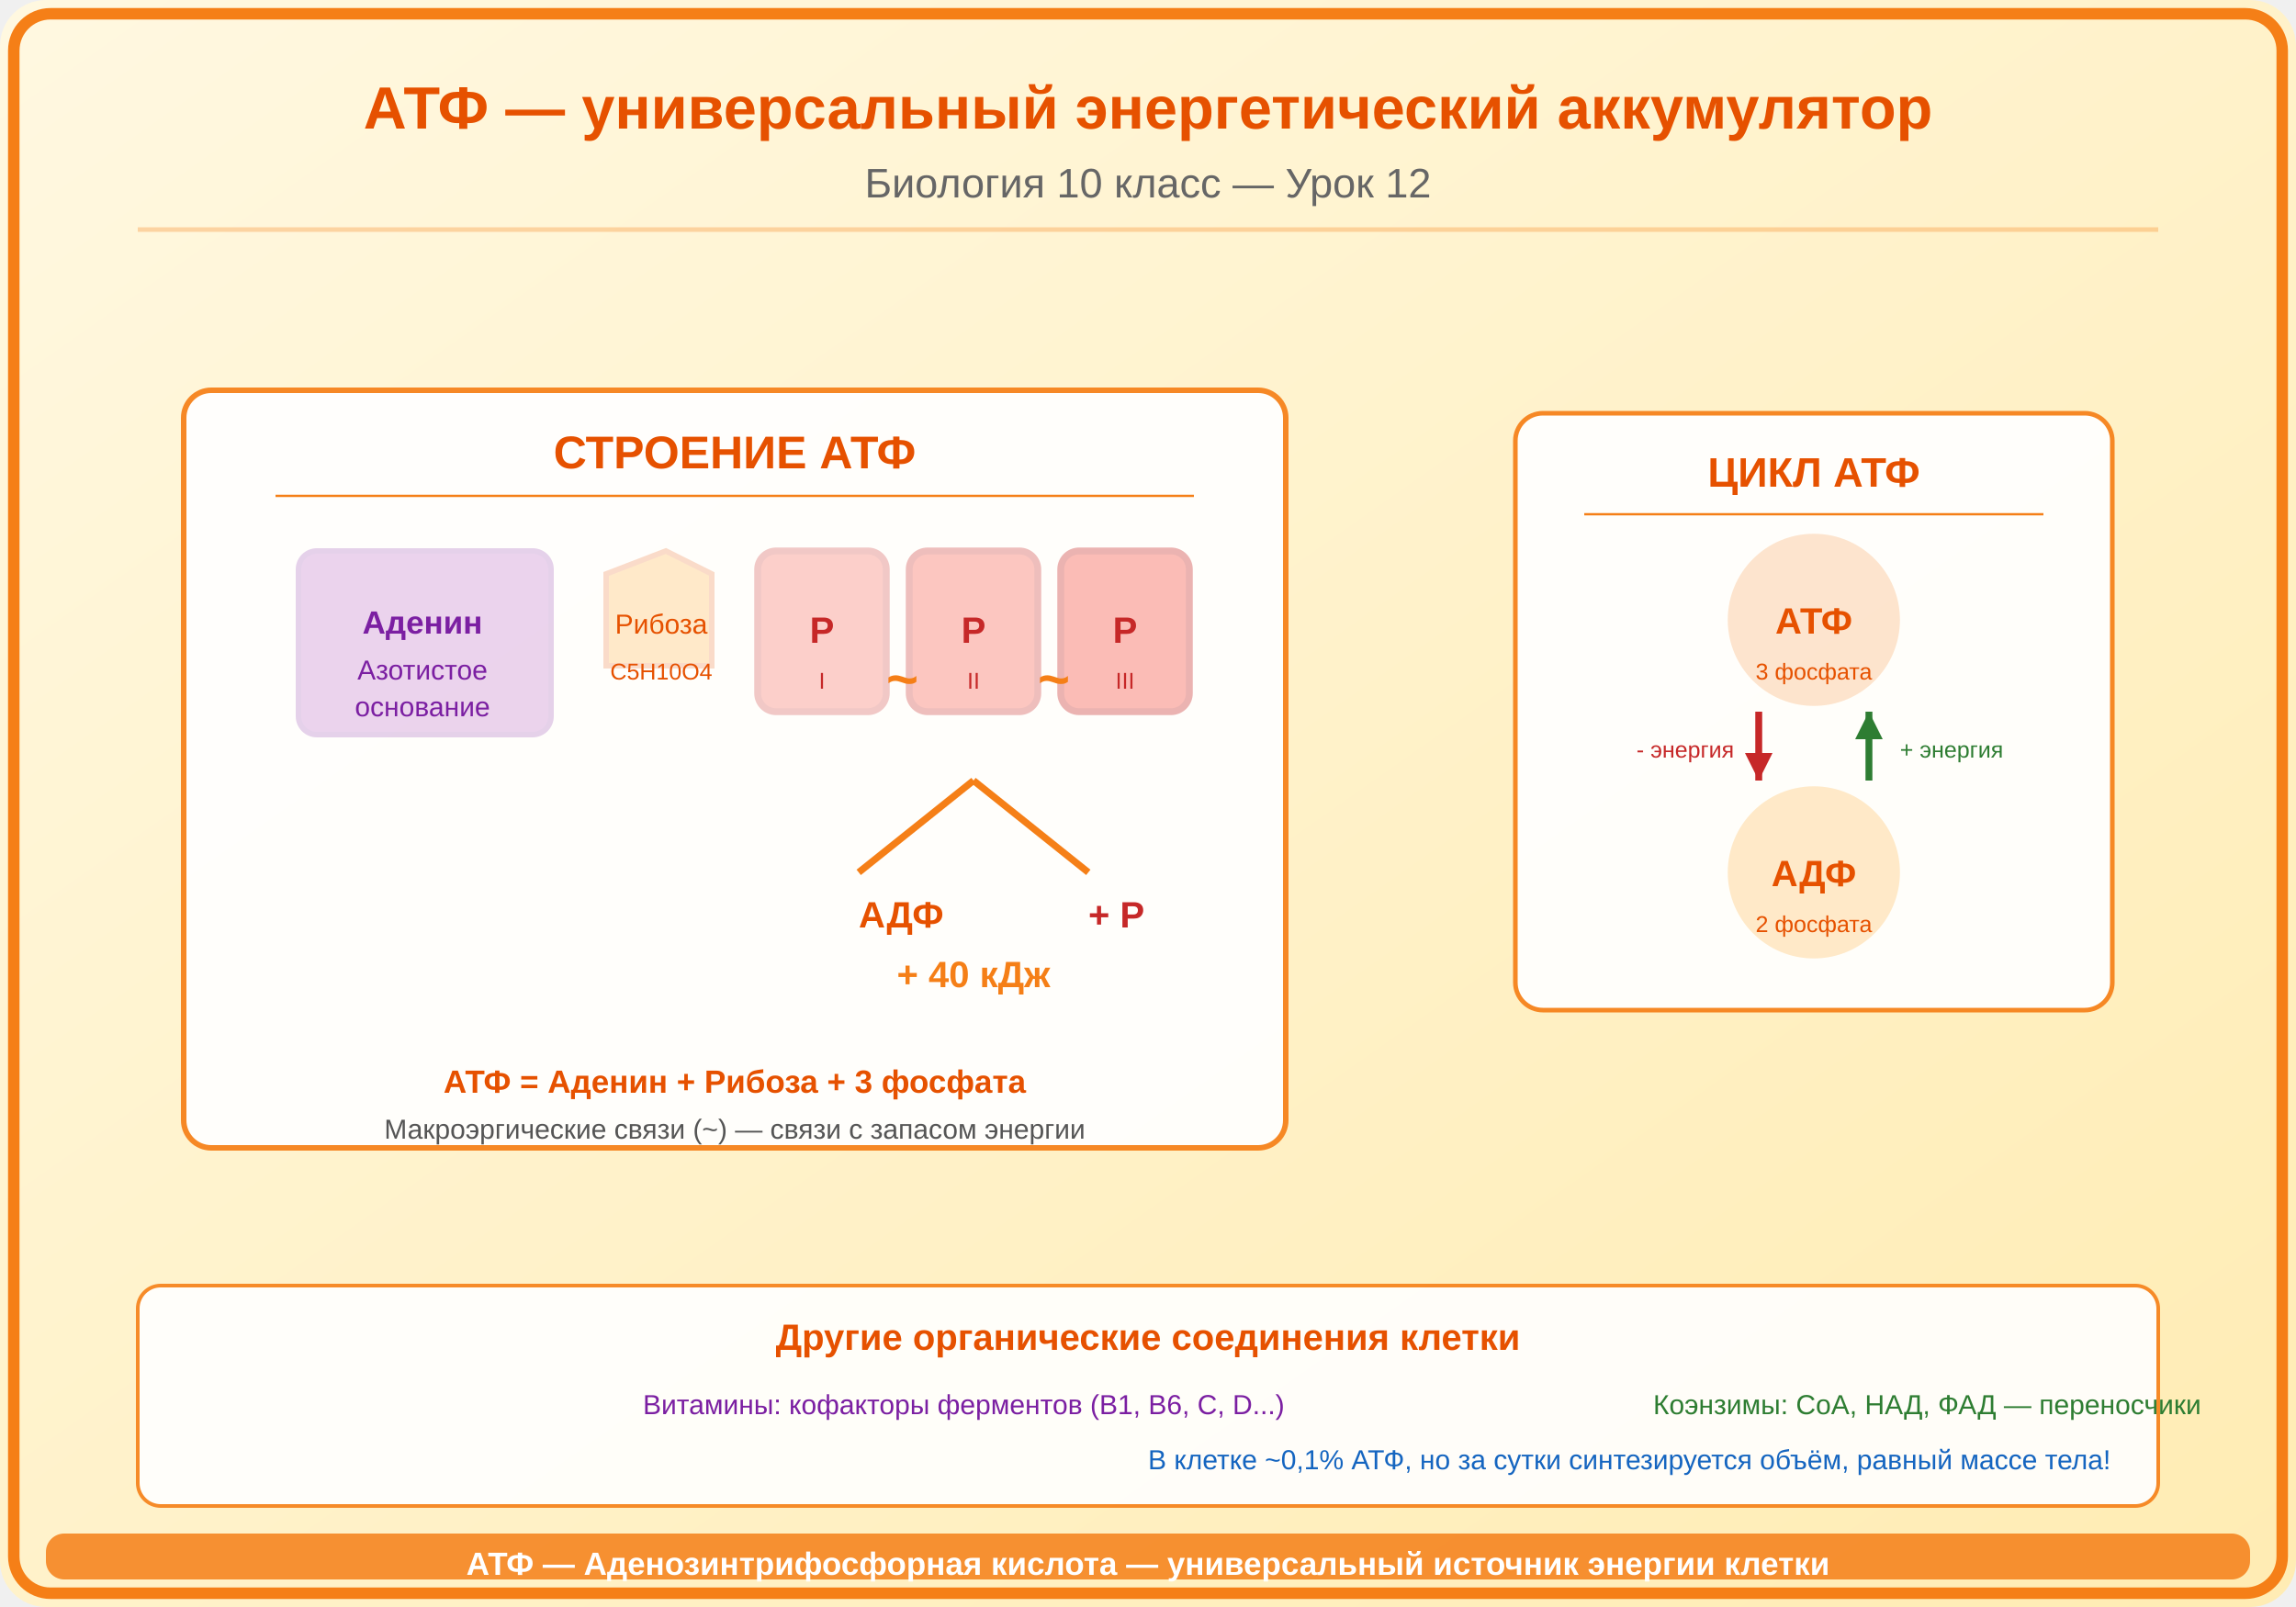
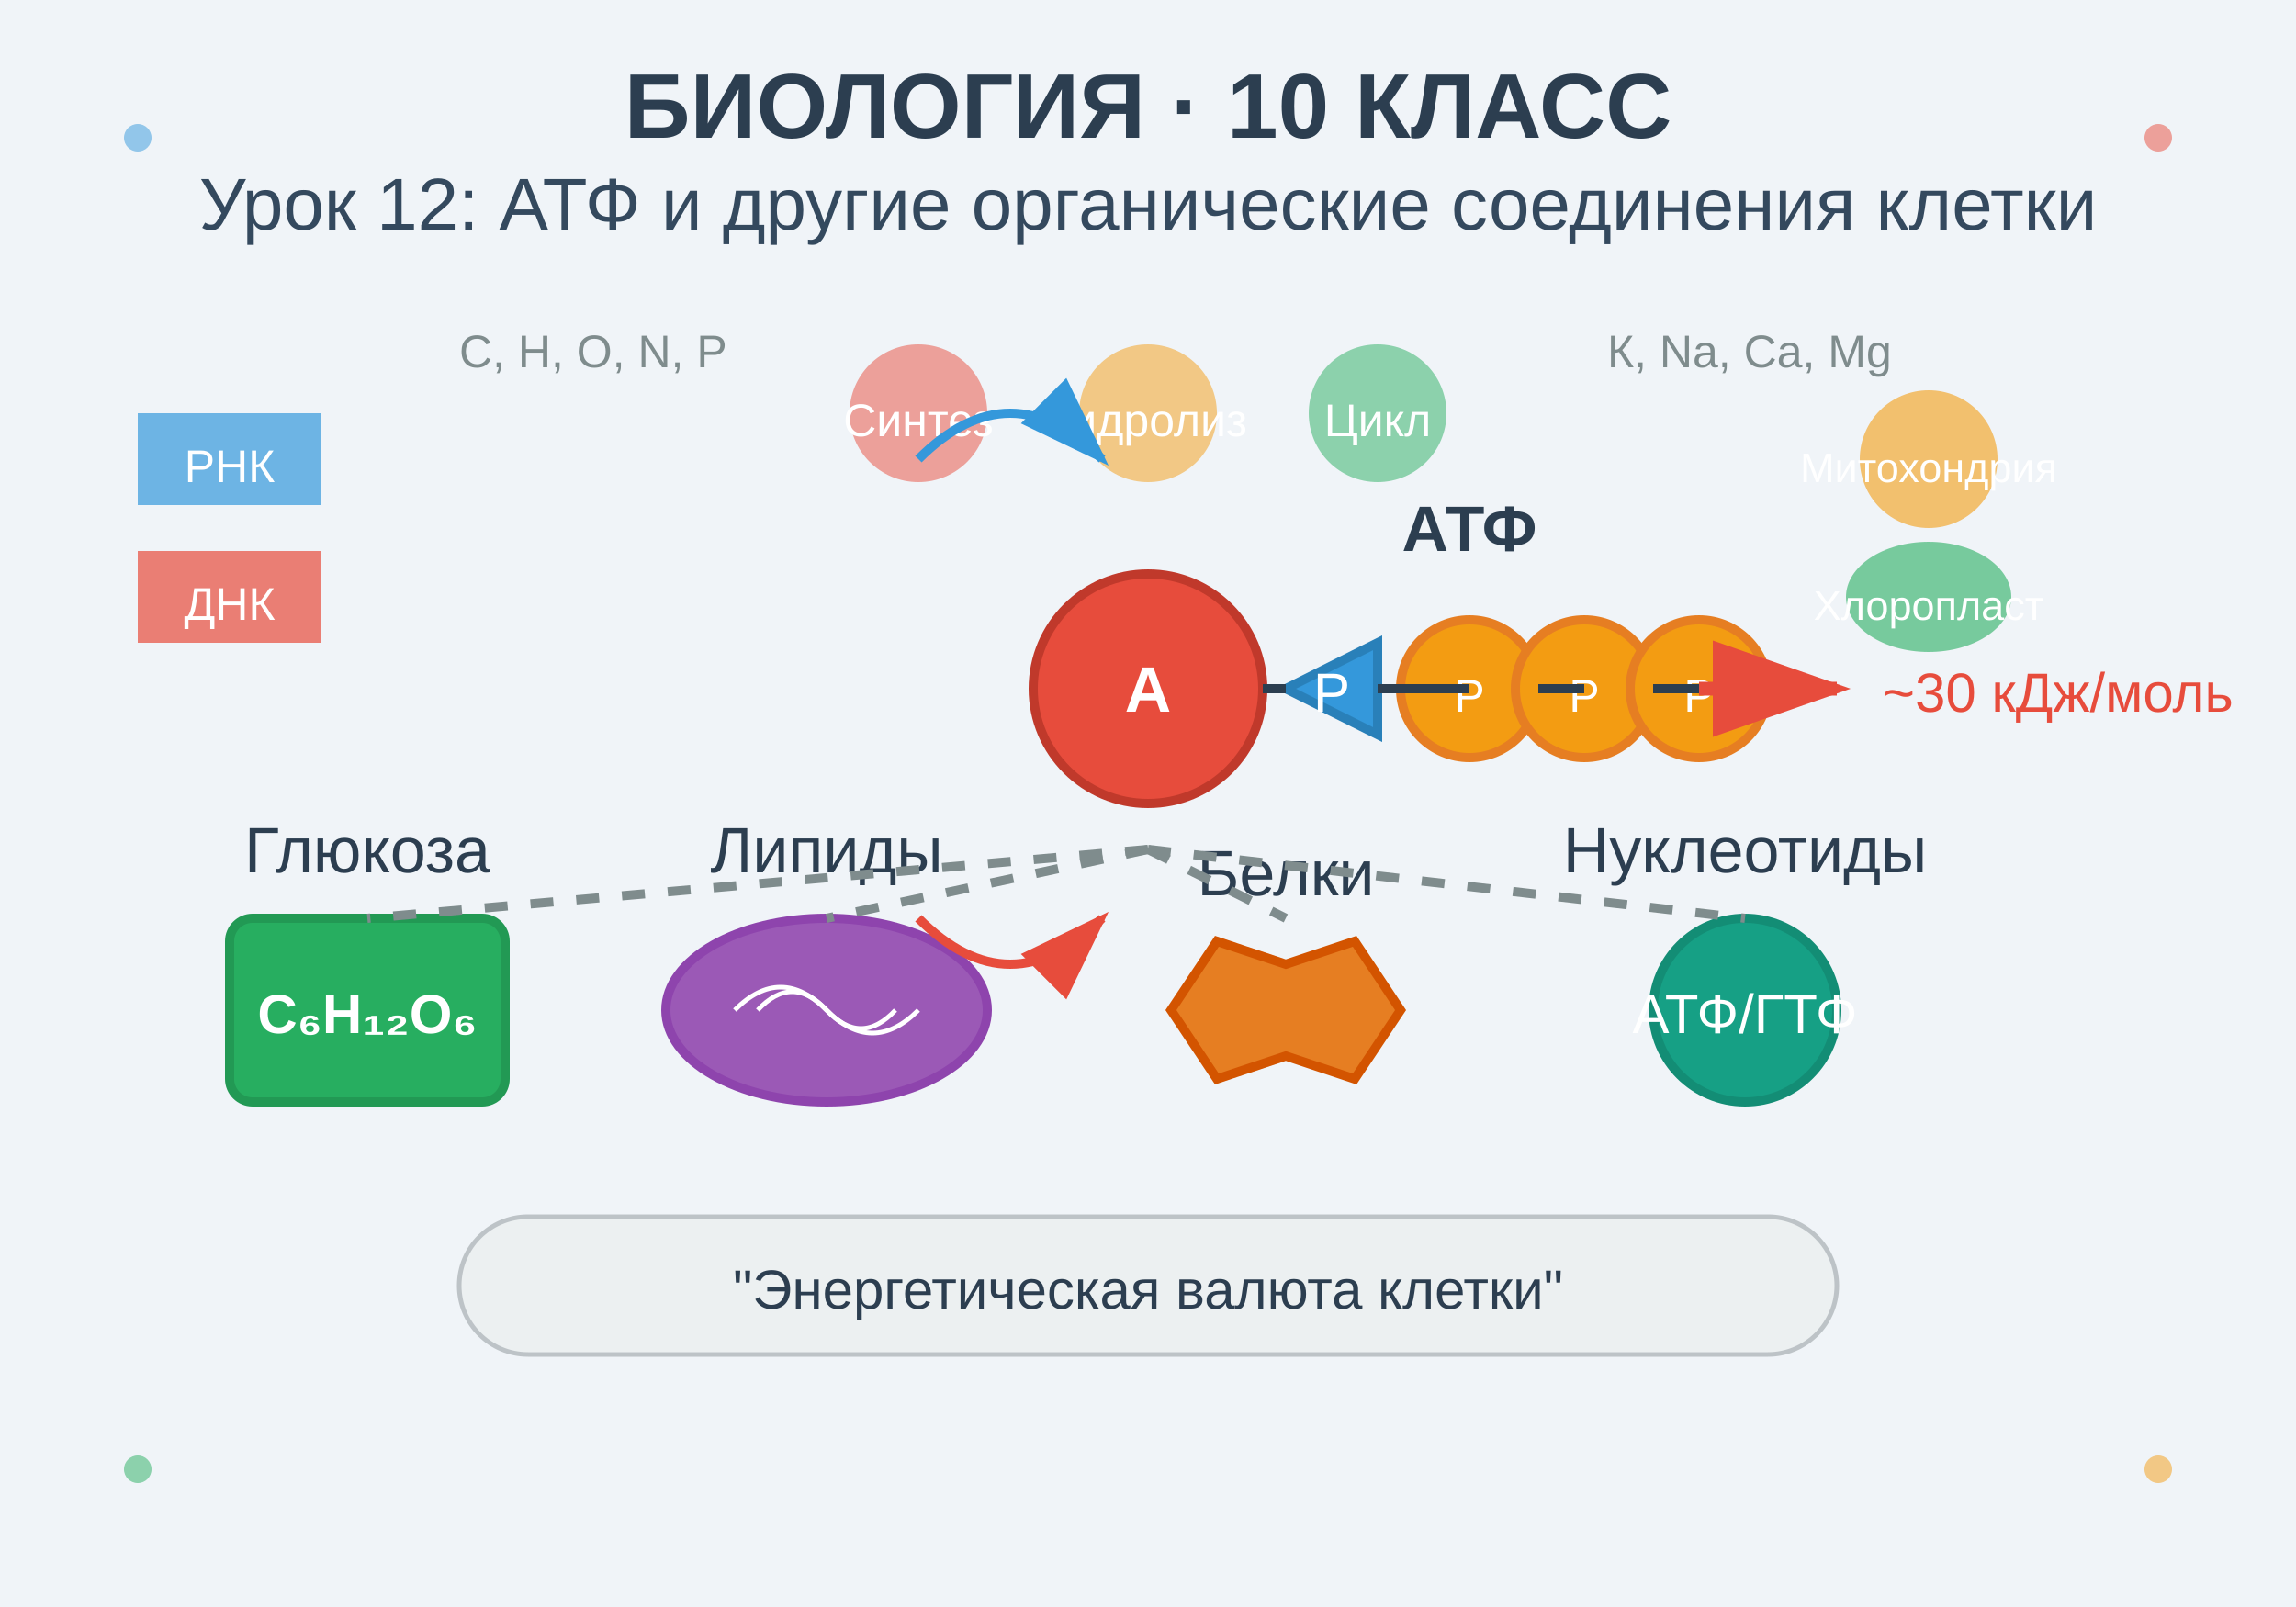
<svg xmlns="http://www.w3.org/2000/svg" viewBox="0 0 500 350">
+   <rect width="500" height="350" fill="#f0f4f8" />
+   <text x="250" y="30" text-anchor="middle" font-family="Arial, sans-serif" font-size="20" font-weight="bold" fill="#2c3e50">
+     БИОЛОГИЯ · 10 КЛАСС
+   </text>
+   <text x="250" y="50" text-anchor="middle" font-family="Arial, sans-serif" font-size="16" fill="#34495e">
+     Урок 12: АТФ и другие органические соединения клетки
+   </text>
+   <g transform="translate(250, 150)">
+     <circle cx="0" cy="0" r="25" fill="#e74c3c" stroke="#c0392b" stroke-width="2" />
+     <text x="0" y="5" text-anchor="middle" font-family="Arial" font-size="14" fill="white" font-weight="bold">А</text>
+     <polygon points="30,0 50,-10 50,10" fill="#3498db" stroke="#2980b9" stroke-width="2" />
+     <text x="40" y="5" text-anchor="middle" font-family="Arial" font-size="12" fill="white">Р</text>
+     <circle cx="70" cy="0" r="15" fill="#f39c12" stroke="#e67e22" stroke-width="2" />
+     <text x="70" y="5" text-anchor="middle" font-family="Arial" font-size="10" fill="white">P</text>
+     <circle cx="95" cy="0" r="15" fill="#f39c12" stroke="#e67e22" stroke-width="2" />
+     <text x="95" y="5" text-anchor="middle" font-family="Arial" font-size="10" fill="white">P</text>
+     <circle cx="120" cy="0" r="15" fill="#f39c12" stroke="#e67e22" stroke-width="2" />
+     <text x="120" y="5" text-anchor="middle" font-family="Arial" font-size="10" fill="white">P</text>
+     <line x1="25" y1="0" x2="30" y2="0" stroke="#2c3e50" stroke-width="2" />
+     <line x1="50" y1="0" x2="70" y2="0" stroke="#2c3e50" stroke-width="2" />
+     <line x1="85" y1="0" x2="95" y2="0" stroke="#2c3e50" stroke-width="2" />
+     <line x1="110" y1="0" x2="120" y2="0" stroke="#2c3e50" stroke-width="2" />
+     <text x="70" y="-30" text-anchor="middle" font-family="Arial" font-size="14" fill="#2c3e50" font-weight="bold">АТФ</text>
+   </g>
+   <g transform="translate(250, 150)">
+     <line x1="120" y1="0" x2="150" y2="0" stroke="#e74c3c" stroke-width="3" marker-end="url(#arrowhead)" />
+     <text x="160" y="5" font-family="Arial" font-size="12" fill="#e74c3c">~30 кДж/моль</text>
+   </g>
  <defs>
-     <linearGradient id="bg" x1="0" y1="0" x2="1" y2="1">
-       <stop offset="0%" stop-color="#FFF8E1" />
-       <stop offset="100%" stop-color="#FFECB3" />
-     </linearGradient>
+     <marker id="arrowhead" markerWidth="10" markerHeight="7" refX="9" refY="3.5" orient="auto">
+       <polygon points="0 0, 10 3.5, 0 7" fill="#e74c3c" />
+     </marker>
  </defs>
-   <rect width="500" height="350" fill="url(#bg)" rx="10" />
-   <rect x="3" y="3" width="494" height="344" rx="8" fill="none" stroke="#F57F17" stroke-width="2.5" />
-   <text x="250" y="28" font-family="Arial,sans-serif" font-size="13" font-weight="bold" fill="#E65100" text-anchor="middle">АТФ — универсальный энергетический аккумулятор</text>
-   <text x="250" y="43" font-family="Arial,sans-serif" font-size="9" fill="#666" text-anchor="middle">Биология 10 класс — Урок 12</text>
-   <line x1="30" y1="50" x2="470" y2="50" stroke="#F57F17" stroke-width="1" opacity="0.3" />
-   <g transform="translate(160,160)">
-     <rect x="-120" y="-75" width="240" height="165" rx="6" fill="white" opacity="0.92" stroke="#F57F17" stroke-width="1.2" />
-     <text x="0" y="-58" font-family="Arial,sans-serif" font-size="10" fill="#E65100" text-anchor="middle" font-weight="bold">СТРОЕНИЕ АТФ</text>
-     <line x1="-100" y1="-52" x2="100" y2="-52" stroke="#F57F17" stroke-width="0.5" />
-     <rect x="-95" y="-40" width="55" height="40" rx="4" fill="#9C27B0" opacity="0.2" stroke="#7B1FA2" stroke-width="1.2" />
-     <text x="-68" y="-22" font-family="Arial,sans-serif" font-size="7" fill="#7B1FA2" text-anchor="middle" font-weight="bold">Аденин</text>
-     <text x="-68" y="-12" font-family="Arial,sans-serif" font-size="6" fill="#7B1FA2" text-anchor="middle">Азотистое</text>
-     <text x="-68" y="-4" font-family="Arial,sans-serif" font-size="6" fill="#7B1FA2" text-anchor="middle">основание</text>
-     <polygon points="-28,-35 -15,-40 -5,-35 -5,-15 -28,-15" fill="#FF9800" opacity="0.2" stroke="#E65100" stroke-width="1.2" />
-     <text x="-16" y="-22" font-family="Arial,sans-serif" font-size="6" fill="#E65100" text-anchor="middle">Рибоза</text>
-     <text x="-16" y="-12" font-family="Arial,sans-serif" font-size="5" fill="#E65100" text-anchor="middle">C5H10O4</text>
-     <rect x="5" y="-40" width="28" height="35" rx="4" fill="#F44336" opacity="0.25" stroke="#C62828" stroke-width="1.5" />
-     <text x="19" y="-20" font-family="Arial,sans-serif" font-size="8" fill="#C62828" text-anchor="middle" font-weight="bold">P</text>
-     <text x="19" y="-10" font-family="Arial,sans-serif" font-size="5" fill="#C62828" text-anchor="middle">I</text>
-     <rect x="38" y="-40" width="28" height="35" rx="4" fill="#F44336" opacity="0.3" stroke="#C62828" stroke-width="1.5" />
-     <text x="52" y="-20" font-family="Arial,sans-serif" font-size="8" fill="#C62828" text-anchor="middle" font-weight="bold">P</text>
-     <text x="52" y="-10" font-family="Arial,sans-serif" font-size="5" fill="#C62828" text-anchor="middle">II</text>
-     <rect x="71" y="-40" width="28" height="35" rx="4" fill="#F44336" opacity="0.35" stroke="#C62828" stroke-width="1.5" />
-     <text x="85" y="-20" font-family="Arial,sans-serif" font-size="8" fill="#C62828" text-anchor="middle" font-weight="bold">P</text>
-     <text x="85" y="-10" font-family="Arial,sans-serif" font-size="5" fill="#C62828" text-anchor="middle">III</text>
-     <text x="33" y="-8" font-family="Arial,sans-serif" font-size="12" fill="#F57F17" font-weight="bold">~</text>
-     <text x="66" y="-8" font-family="Arial,sans-serif" font-size="12" fill="#F57F17" font-weight="bold">~</text>
-     <g transform="translate(52,10)">
-       <line x1="0" y1="0" x2="-25" y2="20" stroke="#F57F17" stroke-width="1.5" />
-       <line x1="0" y1="0" x2="25" y2="20" stroke="#F57F17" stroke-width="1.5" />
-       <text x="-25" y="32" font-family="Arial,sans-serif" font-size="8" fill="#E65100" font-weight="bold">АДФ</text>
-       <text x="25" y="32" font-family="Arial,sans-serif" font-size="8" fill="#C62828" font-weight="bold">+ P</text>
-       <text x="0" y="45" font-family="Arial,sans-serif" font-size="8" fill="#F57F17" text-anchor="middle" font-weight="bold">+ 40 кДж</text>
-     </g>
-     <text x="0" y="78" font-family="Arial,sans-serif" font-size="7" fill="#E65100" text-anchor="middle" font-weight="bold">АТФ = Аденин + Рибоза + 3 фосфата</text>
-     <text x="0" y="88" font-family="Arial,sans-serif" font-size="6" fill="#555" text-anchor="middle">Макроэргические связи (~) — связи с запасом энергии</text>
+   <g transform="translate(80, 220)">
+     <rect x="-30" y="-20" width="60" height="40" rx="5" fill="#27ae60" stroke="#229954" stroke-width="2" />
+     <text x="0" y="5" text-anchor="middle" font-family="Arial" font-size="12" fill="white" font-weight="bold">C₆H₁₂O₆</text>
+     <text x="0" y="-30" text-anchor="middle" font-family="Arial" font-size="14" fill="#2c3e50">Глюкоза</text>
  </g>
-   <g transform="translate(395,150)">
-     <rect x="-65" y="-60" width="130" height="130" rx="6" fill="white" opacity="0.92" stroke="#F57F17" stroke-width="1" />
-     <text x="0" y="-44" font-family="Arial,sans-serif" font-size="9" fill="#E65100" text-anchor="middle" font-weight="bold">ЦИКЛ АТФ</text>
-     <line x1="-50" y1="-38" x2="50" y2="-38" stroke="#F57F17" stroke-width="0.5" />
-     <circle cx="0" cy="-15" r="18" fill="#F57F17" opacity="0.2" stroke="#F57F17" stroke-width="1.5" />
-     <text x="0" y="-12" font-family="Arial,sans-serif" font-size="8" fill="#E65100" text-anchor="middle" font-weight="bold">АТФ</text>
-     <text x="0" y="-2" font-family="Arial,sans-serif" font-size="5" fill="#E65100" text-anchor="middle">3 фосфата</text>
-     <circle cx="0" cy="40" r="18" fill="#FF9800" opacity="0.2" stroke="#FF9800" stroke-width="1.5" />
-     <text x="0" y="43" font-family="Arial,sans-serif" font-size="8" fill="#E65100" text-anchor="middle" font-weight="bold">АДФ</text>
-     <text x="0" y="53" font-family="Arial,sans-serif" font-size="5" fill="#E65100" text-anchor="middle">2 фосфата</text>
-     <path d="M-12,5 L-12,20" fill="none" stroke="#C62828" stroke-width="1.5" />
-     <polygon points="-12,20 -15,14 -9,14" fill="#C62828" />
-     <text x="-28" y="15" font-family="Arial,sans-serif" font-size="5" fill="#C62828" text-anchor="middle">- энергия</text>
-     <path d="M12,20 L12,5" fill="none" stroke="#2E7D32" stroke-width="1.5" />
-     <polygon points="12,5 9,11 15,11" fill="#2E7D32" />
-     <text x="30" y="15" font-family="Arial,sans-serif" font-size="5" fill="#2E7D32" text-anchor="middle">+ энергия</text>
+   <g transform="translate(180, 220)">
+     <ellipse cx="0" cy="0" rx="35" ry="20" fill="#9b59b6" stroke="#8e44ad" stroke-width="2" />
+     <path d="M-20,0 Q-10,-10 0,0 Q10,10 20,0" fill="none" stroke="white" stroke-width="1" />
+     <path d="M-15,0 Q-7.5,-8 0,0 Q7.5,8 15,0" fill="none" stroke="white" stroke-width="1" />
+     <text x="0" y="-30" text-anchor="middle" font-family="Arial" font-size="14" fill="#2c3e50">Липиды</text>
  </g>
-   <g transform="translate(30,280)">
-     <rect x="0" y="0" width="440" height="48" rx="5" fill="white" opacity="0.9" stroke="#F57F17" stroke-width="0.8" />
-     <text x="220" y="14" font-family="Arial,sans-serif" font-size="8" fill="#E65100" text-anchor="middle" font-weight="bold">Другие органические соединения клетки</text>
-     <text x="110" y="28" font-family="Arial,sans-serif" font-size="6" fill="#7B1FA2">Витамины: кофакторы ферментов (B1, B6, C, D...)</text>
-     <text x="330" y="28" font-family="Arial,sans-serif" font-size="6" fill="#2E7D32">Коэнзимы: CoA, НАД, ФАД — переносчики</text>
-     <text x="220" y="40" font-family="Arial,sans-serif" font-size="6" fill="#1565C0">В клетке ~0,1% АТФ, но за сутки синтезируется объём, равный массе тела!</text>
+   <g transform="translate(280, 220)">
+     <path d="M-25,0 L-15,-15 L0,-10 L15,-15 L25,0 L15,15 L0,10 L-15,15 Z" fill="#e67e22" stroke="#d35400" stroke-width="2" />
+     <text x="0" y="-25" text-anchor="middle" font-family="Arial" font-size="14" fill="#2c3e50">Белки</text>
  </g>
-   <rect x="10" y="334" width="480" height="10" rx="4" fill="#F57F17" opacity="0.85" />
-   <text x="250" y="343" font-family="Arial,sans-serif" font-size="7" text-anchor="middle" fill="white" font-weight="bold">АТФ — Аденозинтрифосфорная кислота — универсальный источник энергии клетки</text>
+   <g transform="translate(380, 220)">
+     <circle cx="0" cy="0" r="20" fill="#16a085" stroke="#138d75" stroke-width="2" />
+     <text x="0" y="5" text-anchor="middle" font-family="Arial" font-size="12" fill="white">АТФ/ГТФ</text>
+     <text x="0" y="-30" text-anchor="middle" font-family="Arial" font-size="14" fill="#2c3e50">Нуклеотиды</text>
+   </g>
+   <line x1="250" y1="185" x2="80" y2="200" stroke="#7f8c8d" stroke-width="2" stroke-dasharray="5,5" />
+   <line x1="250" y1="185" x2="180" y2="200" stroke="#7f8c8d" stroke-width="2" stroke-dasharray="5,5" />
+   <line x1="250" y1="185" x2="280" y2="200" stroke="#7f8c8d" stroke-width="2" stroke-dasharray="5,5" />
+   <line x1="250" y1="185" x2="380" y2="200" stroke="#7f8c8d" stroke-width="2" stroke-dasharray="5,5" />
+   <g transform="translate(250, 280)">
+     <rect x="-150" y="-15" width="300" height="30" rx="15" fill="#ecf0f1" stroke="#bdc3c7" stroke-width="1" />
+     <text x="0" y="5" text-anchor="middle" font-family="Arial" font-size="12" fill="#2c3e50">
+       "Энергетическая валюта клетки"
+     </text>
+   </g>
+   <g transform="translate(50, 100)">
+     <rect x="-20" y="-10" width="40" height="20" fill="#3498db" opacity="0.7" />
+     <text x="0" y="5" text-anchor="middle" font-family="Arial" font-size="10" fill="white">РНК</text>
+   </g>
+   <g transform="translate(50, 130)">
+     <rect x="-20" y="-10" width="40" height="20" fill="#e74c3c" opacity="0.7" />
+     <text x="0" y="5" text-anchor="middle" font-family="Arial" font-size="10" fill="white">ДНК</text>
+   </g>
+   <g transform="translate(420, 100)">
+     <circle cx="0" cy="0" r="15" fill="#f39c12" opacity="0.6" />
+     <text x="0" y="5" text-anchor="middle" font-family="Arial" font-size="9" fill="white">Митохондрия</text>
+   </g>
+   <g transform="translate(420, 130)">
+     <ellipse cx="0" cy="0" rx="18" ry="12" fill="#27ae60" opacity="0.6" />
+     <text x="0" y="5" text-anchor="middle" font-family="Arial" font-size="9" fill="white">Хлоропласт</text>
+   </g>
+   <g transform="translate(250, 90)">
+     <circle cx="-50" cy="0" r="15" fill="#e74c3c" opacity="0.5" />
+     <text x="-50" y="5" text-anchor="middle" font-family="Arial" font-size="10" fill="white">Синтез</text>
+     <circle cx="0" cy="0" r="15" fill="#f39c12" opacity="0.5" />
+     <text x="0" y="5" text-anchor="middle" font-family="Arial" font-size="10" fill="white">Гидролиз</text>
+     <circle cx="50" cy="0" r="15" fill="#27ae60" opacity="0.5" />
+     <text x="50" y="5" text-anchor="middle" font-family="Arial" font-size="10" fill="white">Цикл</text>
+   </g>
+   <circle cx="30" cy="30" r="3" fill="#3498db" opacity="0.5" />
+   <circle cx="470" cy="30" r="3" fill="#e74c3c" opacity="0.5" />
+   <circle cx="30" cy="320" r="3" fill="#27ae60" opacity="0.5" />
+   <circle cx="470" cy="320" r="3" fill="#f39c12" opacity="0.5" />
+   <text x="100" y="80" font-family="Arial" font-size="10" fill="#7f8c8d">C, H, O, N, P</text>
+   <text x="350" y="80" font-family="Arial" font-size="10" fill="#7f8c8d">К, Na, Ca, Mg</text>
+   <g transform="translate(250, 150)">
+     <path d="M-50,-50 Q-30,-70 -10,-50" fill="none" stroke="#3498db" stroke-width="2" marker-end="url(#arrowblue)" />
+     <path d="M-50,50 Q-30,70 -10,50" fill="none" stroke="#e74c3c" stroke-width="2" marker-end="url(#arrowred)" />
+   </g>
+   <defs>
+     <marker id="arrowblue" markerWidth="10" markerHeight="7" refX="9" refY="3.5" orient="auto">
+       <polygon points="0 0, 10 3.5, 0 7" fill="#3498db" />
+     </marker>
+     <marker id="arrowred" markerWidth="10" markerHeight="7" refX="9" refY="3.5" orient="auto">
+       <polygon points="0 0, 10 3.5, 0 7" fill="#e74c3c" />
+     </marker>
+   </defs>
</svg>
